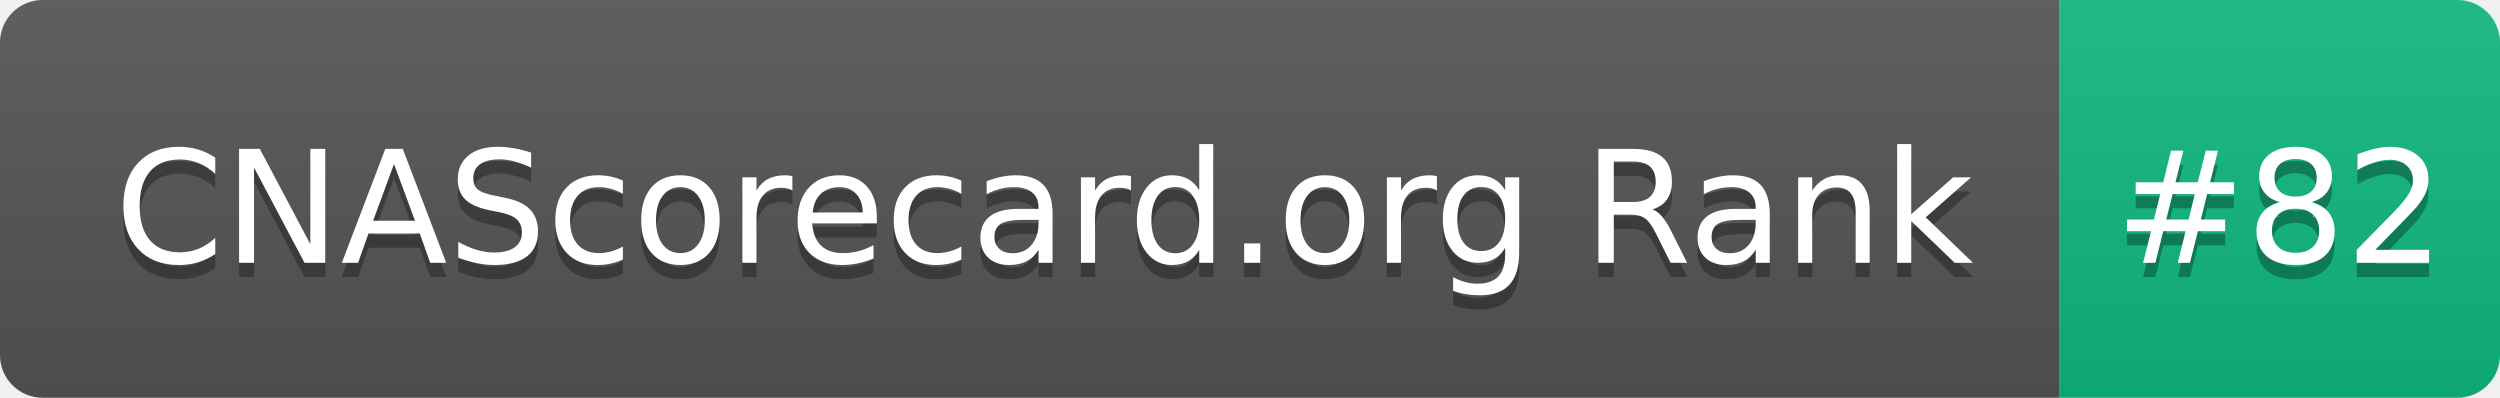
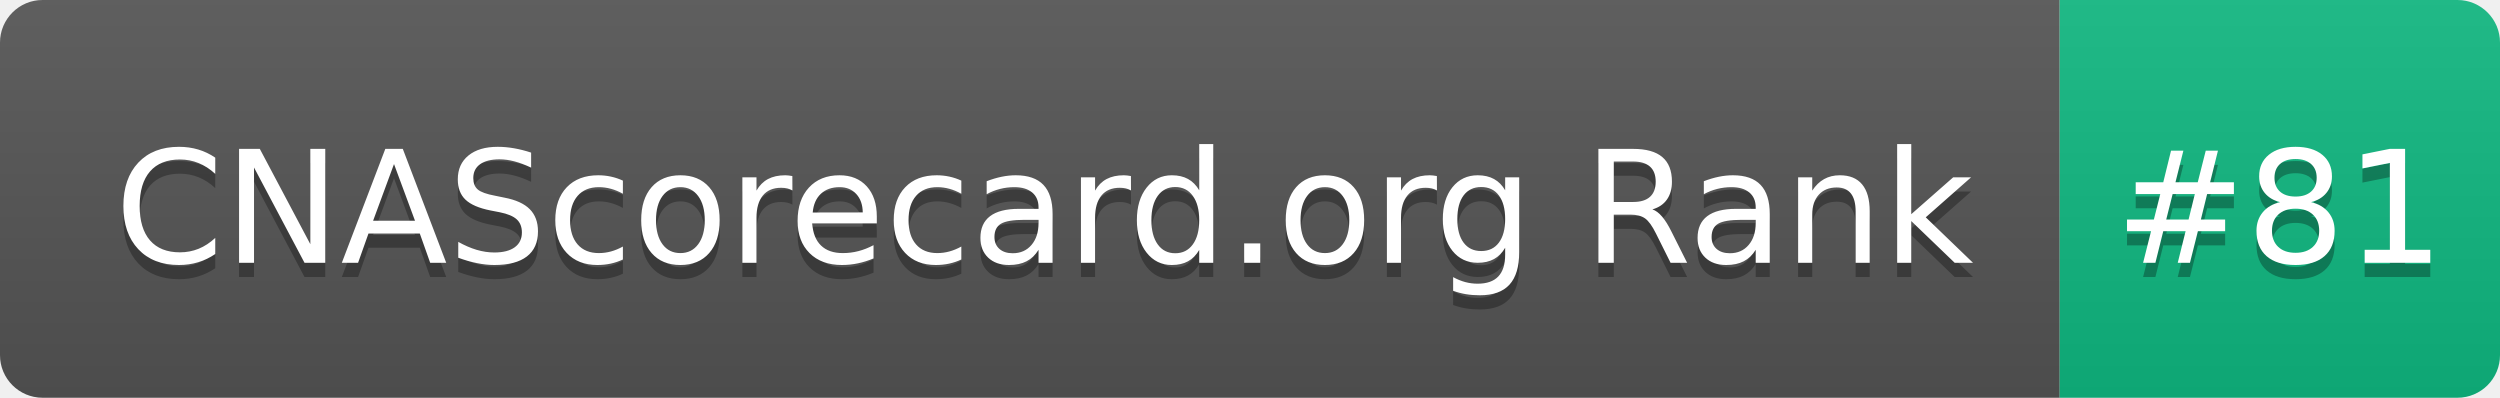
- <svg xmlns="http://www.w3.org/2000/svg" width="176" height="28" role="img" aria-label="CNAScorecard.org Rank: #82">
+ <svg xmlns="http://www.w3.org/2000/svg" width="176" height="28" role="img" aria-label="CNAScorecard.org Rank: #81">
  <linearGradient id="s" x2="0" y2="100%">
    <stop offset="0" stop-color="#bbb" stop-opacity=".1" />
    <stop offset="1" stop-opacity=".1" />
  </linearGradient>
  <clipPath id="r">
    <rect width="176" height="28" rx="3" fill="#fff" />
  </clipPath>
  <g clip-path="url(#r)">
    <rect width="145" height="28" fill="#555" />
    <rect x="145" width="31" height="28" fill="#10B981" />
    <rect width="176" height="28" fill="url(#s)" />
  </g>
  <g fill="#fff" text-anchor="middle" font-family="Verdana,Geneva,DejaVu Sans,sans-serif" text-rendering="geometricPrecision" font-size="110">
    <text aria-hidden="true" x="735" y="195" fill="#010101" fill-opacity=".3" transform="scale(.1)" textLength="1350">CNAScorecard.org Rank</text>
    <text x="735" y="185" transform="scale(.1)" fill="#fff" textLength="1350">CNAScorecard.org Rank</text>
-     <text aria-hidden="true" x="1605" y="195" fill="#010101" fill-opacity=".3" transform="scale(.1)" textLength="210">#82</text>
-     <text x="1605" y="185" transform="scale(.1)" fill="#fff" textLength="210">#82</text>
+     <text aria-hidden="true" x="1605" y="195" fill="#010101" fill-opacity=".3" transform="scale(.1)" textLength="210">#81</text>
+     <text x="1605" y="185" transform="scale(.1)" fill="#fff" textLength="210">#81</text>
  </g>
</svg>
